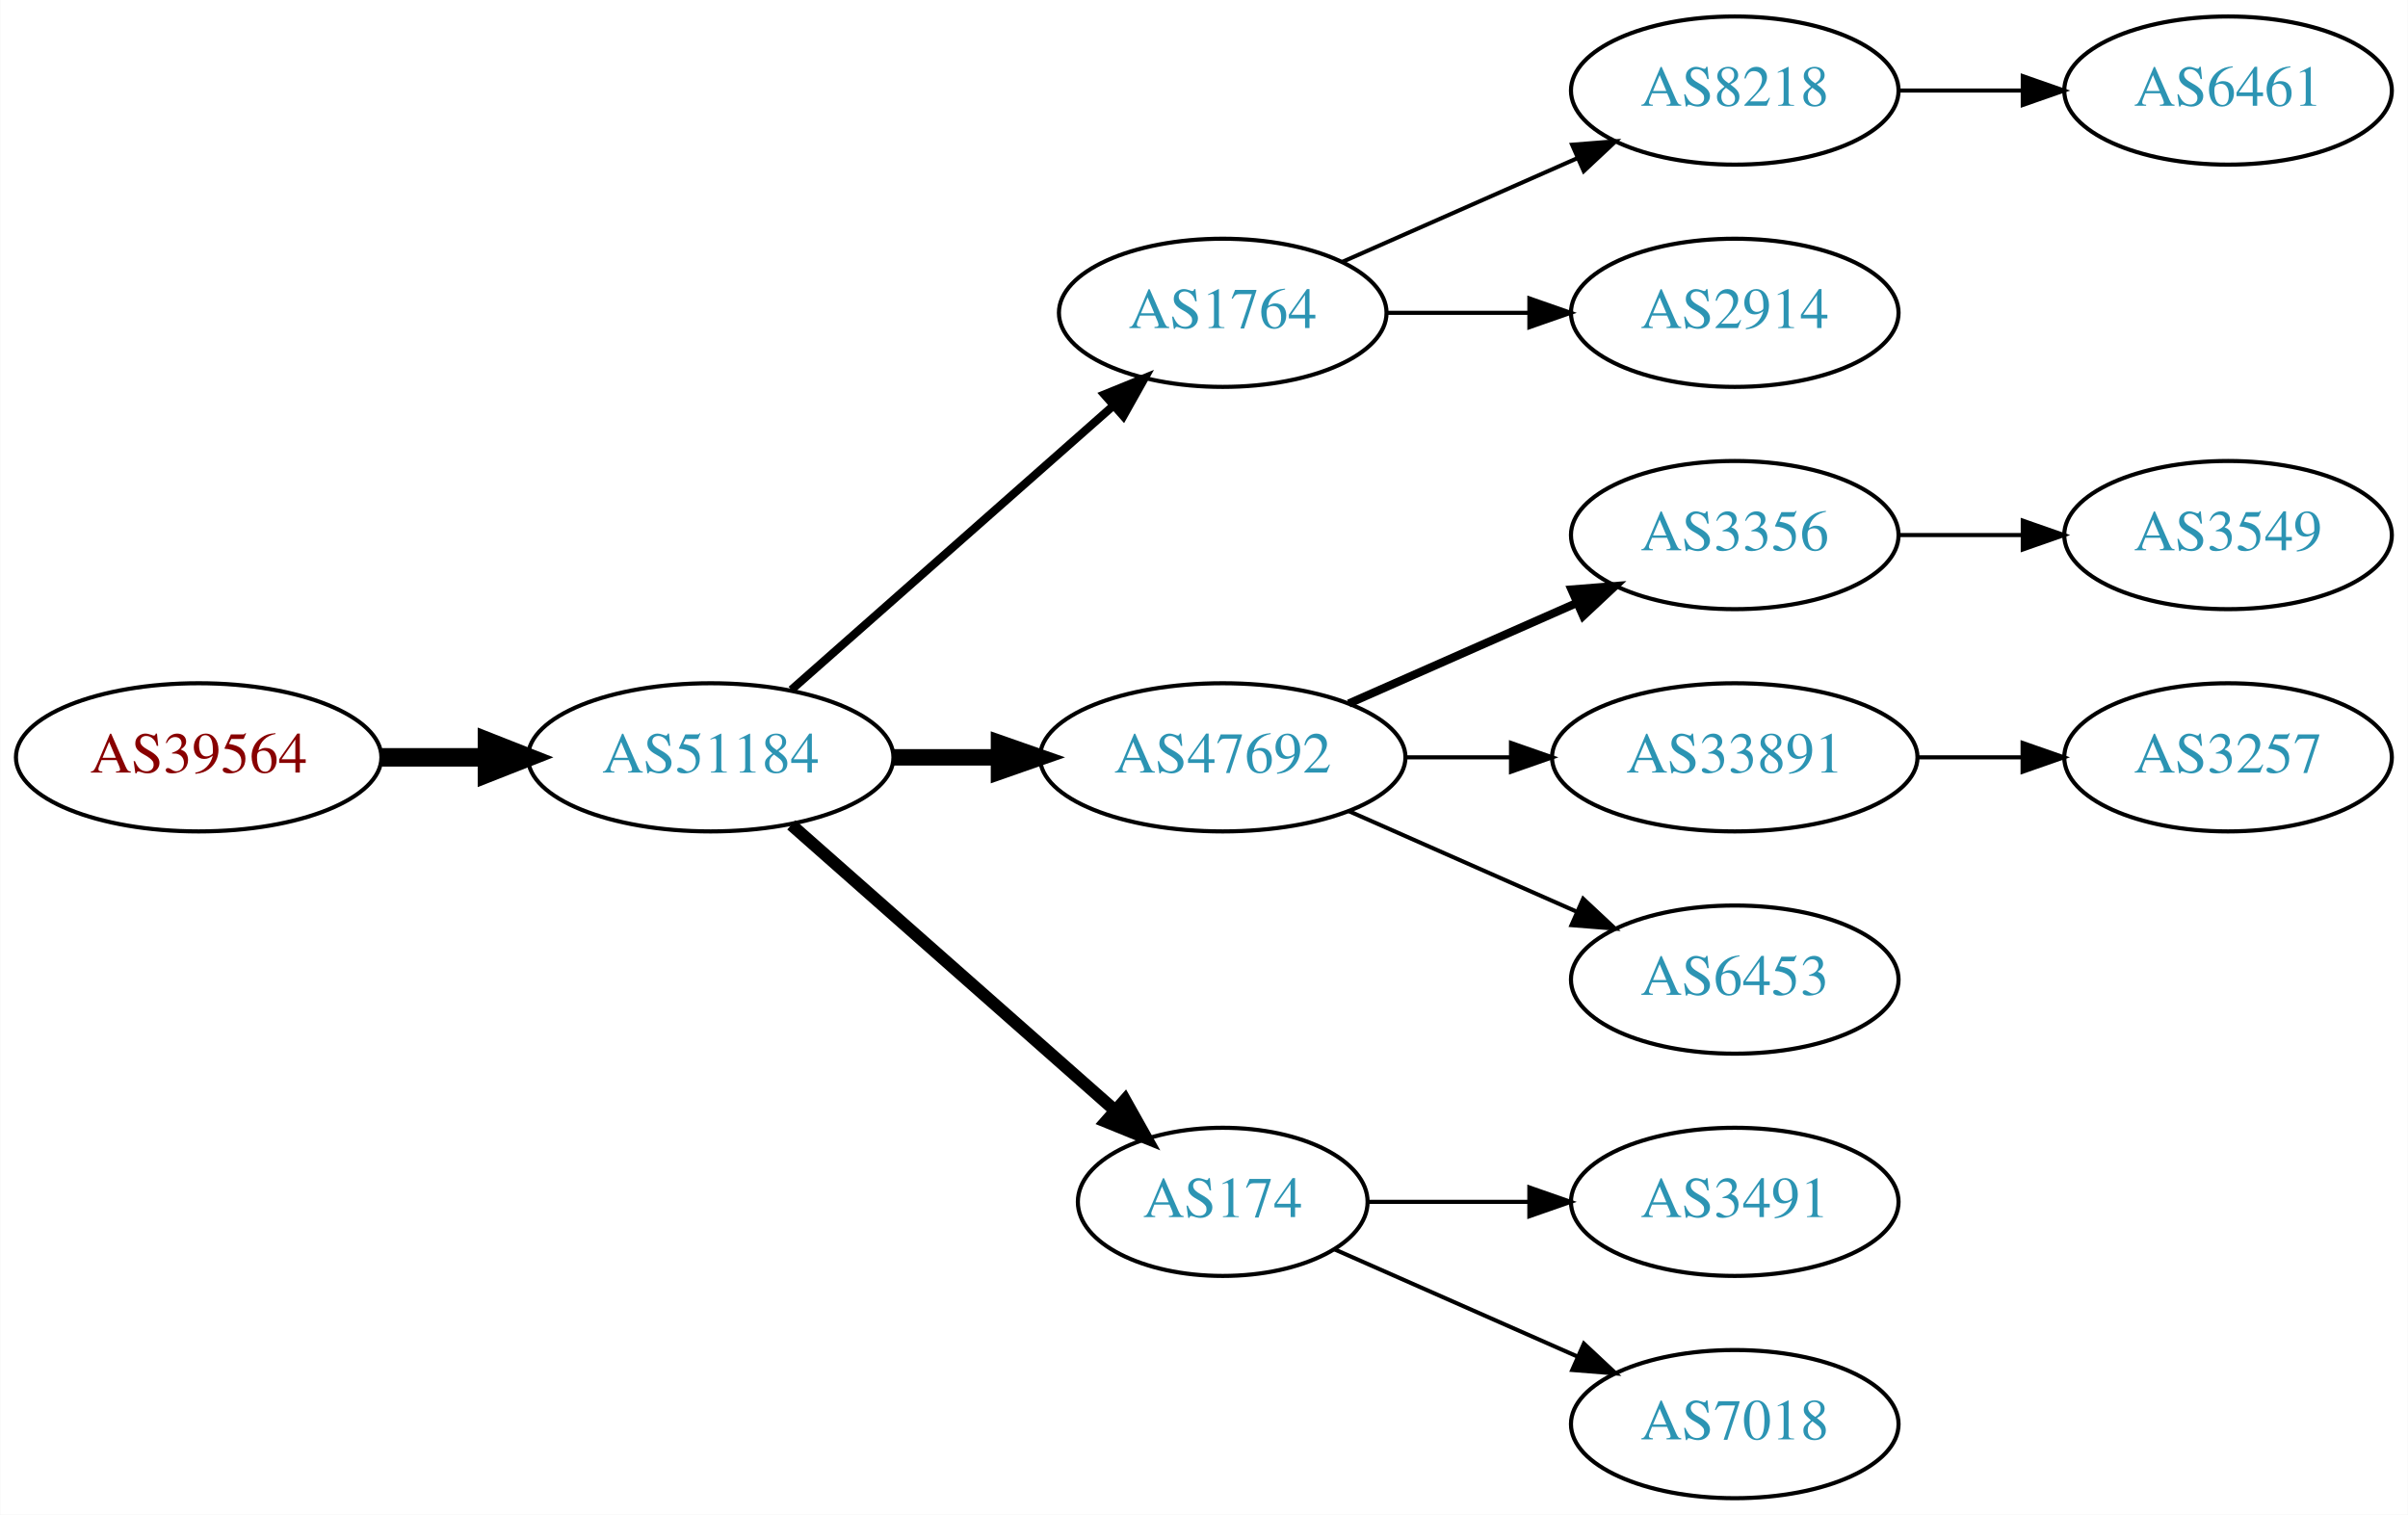
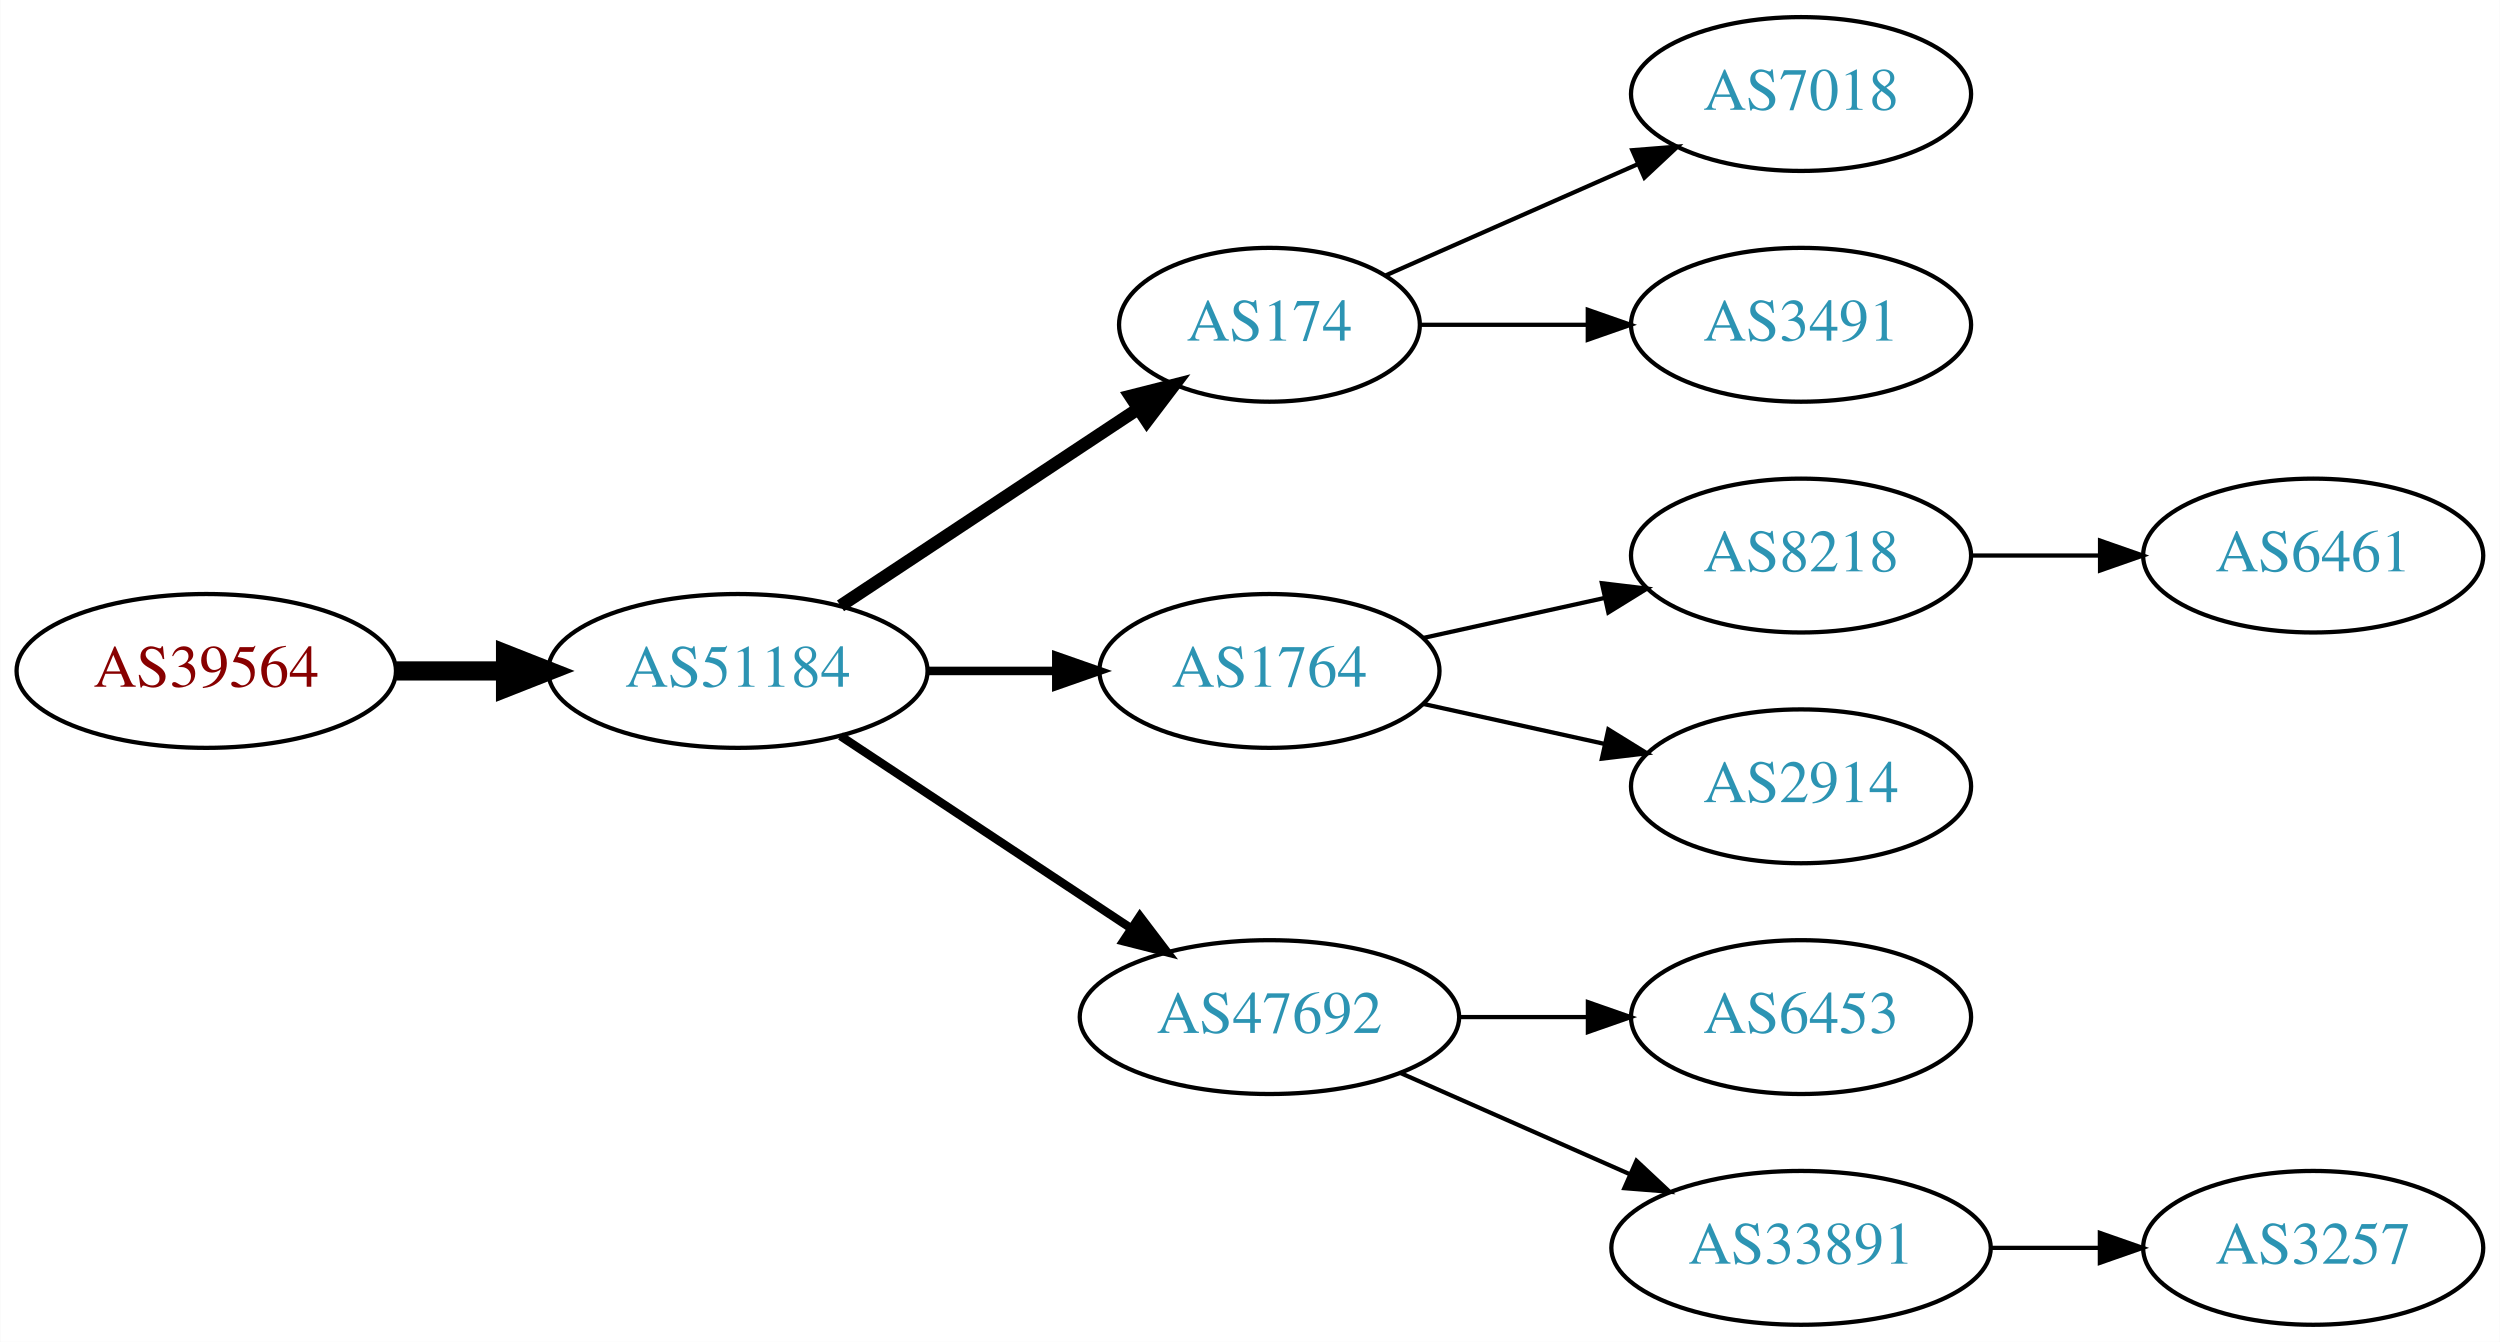
- <svg xmlns="http://www.w3.org/2000/svg" xmlns:xlink="http://www.w3.org/1999/xlink" width="585pt" height="368pt" viewBox="0.00 0.00 584.86 368.00">
-   <g id="graph0" class="graph" transform="scale(1 1) rotate(0) translate(4 364)">
-     <polygon fill="white" stroke="none" points="-4,4 -4,-364 580.862,-364 580.862,4 -4,4" />
+ <svg xmlns="http://www.w3.org/2000/svg" xmlns:xlink="http://www.w3.org/1999/xlink" width="585pt" height="314pt" viewBox="0.00 0.00 584.86 314.00">
+   <g id="graph0" class="graph" transform="scale(1 1) rotate(0) translate(4 310)">
+     <polygon fill="white" stroke="none" points="-4,4 -4,-310 580.862,-310 580.862,4 -4,4" />
    <g id="node1" class="node">
      <g id="a_node1">
        <a xlink:href="/asn/39564" xlink:title="AS39564 ~ Kernnetz Invent GmbH [AT]">
-           <ellipse fill="#ffffff" stroke="black" cx="44.196" cy="-180" rx="44.393" ry="18" />
-           <text text-anchor="middle" x="44.196" y="-176.3" font-family="Times,serif" font-size="14.00" fill="#880000">AS39564</text>
+           <ellipse fill="#ffffff" stroke="black" cx="44.196" cy="-153" rx="44.393" ry="18" />
+           <text text-anchor="middle" x="44.196" y="-149.3" font-family="Times,serif" font-size="14.00" fill="#880000">AS39564</text>
        </a>
      </g>
    </g>
    <g id="node2" class="node">
      <g id="a_node2">
        <a xlink:href="/asn/51184" xlink:title="AS51184 ~ Fonira Telekom GmbH [AT]">
-           <ellipse fill="#ffffff" stroke="black" cx="168.588" cy="-180" rx="44.393" ry="18" />
-           <text text-anchor="middle" x="168.588" y="-176.3" font-family="Times,serif" font-size="14.00" fill="#2c94b3">AS51184</text>
+           <ellipse fill="#ffffff" stroke="black" cx="168.588" cy="-153" rx="44.393" ry="18" />
+           <text text-anchor="middle" x="168.588" y="-149.3" font-family="Times,serif" font-size="14.00" fill="#2c94b3">AS51184</text>
        </a>
      </g>
    </g>
    <g id="edge1" class="edge">
-       <path fill="none" stroke="black" stroke-width="4.5" d="M88.692,-180C96.898,-180 105.569,-180 114.041,-180" />
-       <polygon fill="black" stroke="black" stroke-width="4.5" points="114.233,-183.938 124.233,-180 114.233,-176.063 114.233,-183.938" />
+       <path fill="none" stroke="black" stroke-width="4.5" d="M88.692,-153C96.898,-153 105.569,-153 114.041,-153" />
+       <polygon fill="black" stroke="black" stroke-width="4.5" points="114.233,-156.938 124.233,-153 114.233,-149.063 114.233,-156.938" />
    </g>
    <g id="node3" class="node">
      <g id="a_node3">
-         <a xlink:href="/asn/1764" xlink:title="AS1764 ~ NEXTLAYER-AS [AT]">
-           <ellipse fill="#ffffff" stroke="black" cx="292.98" cy="-288" rx="39.794" ry="18" />
-           <text text-anchor="middle" x="292.98" y="-284.3" font-family="Times,serif" font-size="14.00" fill="#2c94b3">AS1764</text>
+         <a xlink:href="/asn/174" xlink:title="AS174 ~ Cogent Communications [US]">
+           <ellipse fill="#ffffff" stroke="black" cx="292.98" cy="-234" rx="35.194" ry="18" />
+           <text text-anchor="middle" x="292.98" y="-230.3" font-family="Times,serif" font-size="14.00" fill="#2c94b3">AS174</text>
        </a>
      </g>
    </g>
    <g id="edge2" class="edge">
-       <path fill="none" stroke="black" stroke-width="2" d="M188.177,-196.403C208.994,-214.772 242.87,-244.665 266.23,-265.278" />
-       <polygon fill="black" stroke="black" stroke-width="2" points="264.202,-268.156 274.016,-272.148 268.833,-262.907 264.202,-268.156" />
+       <path fill="none" stroke="black" stroke-width="3" d="M192.609,-168.235C212.328,-181.286 240.852,-200.163 262.286,-214.348" />
+       <polygon fill="black" stroke="black" stroke-width="3" points="260.43,-217.317 270.701,-219.917 264.293,-211.479 260.43,-217.317" />
    </g>
    <g id="node4" class="node">
      <g id="a_node4">
-         <a xlink:href="/asn/47692" xlink:title="AS47692 ~ Nessus GmbH [AT]">
-           <ellipse fill="#ffffff" stroke="black" cx="292.98" cy="-180" rx="44.393" ry="18" />
-           <text text-anchor="middle" x="292.98" y="-176.3" font-family="Times,serif" font-size="14.00" fill="#2c94b3">AS47692</text>
+         <a xlink:href="/asn/1764" xlink:title="AS1764 ~ NEXTLAYER-AS [AT]">
+           <ellipse fill="#ffffff" stroke="black" cx="292.98" cy="-153" rx="39.794" ry="18" />
+           <text text-anchor="middle" x="292.98" y="-149.3" font-family="Times,serif" font-size="14.00" fill="#2c94b3">AS1764</text>
        </a>
      </g>
    </g>
    <g id="edge3" class="edge">
-       <path fill="none" stroke="black" stroke-width="4" d="M213.084,-180C221.29,-180 229.961,-180 238.434,-180" />
-       <polygon fill="black" stroke="black" stroke-width="4" points="238.625,-183.5 248.625,-180 238.625,-176.5 238.625,-183.5" />
+       <path fill="none" stroke="black" stroke-width="2" d="M213.084,-153C222.773,-153 233.11,-153 243.002,-153" />
+       <polygon fill="black" stroke="black" stroke-width="2" points="243.105,-156.5 253.105,-153 243.105,-149.5 243.105,-156.5" />
    </g>
    <g id="node5" class="node">
      <g id="a_node5">
-         <a xlink:href="/asn/174" xlink:title="AS174 ~ Cogent Communications [US]">
-           <ellipse fill="#ffffff" stroke="black" cx="292.98" cy="-72" rx="35.194" ry="18" />
-           <text text-anchor="middle" x="292.98" y="-68.3" font-family="Times,serif" font-size="14.00" fill="#2c94b3">AS174</text>
+         <a xlink:href="/asn/47692" xlink:title="AS47692 ~ Nessus GmbH [AT]">
+           <ellipse fill="#ffffff" stroke="black" cx="292.98" cy="-72" rx="44.393" ry="18" />
+           <text text-anchor="middle" x="292.98" y="-68.3" font-family="Times,serif" font-size="14.00" fill="#2c94b3">AS47692</text>
        </a>
      </g>
    </g>
    <g id="edge4" class="edge">
-       <path fill="none" stroke="black" stroke-width="3" d="M188.177,-163.597C209.114,-145.122 243.26,-114.991 266.632,-94.368" />
-       <polygon fill="black" stroke="black" stroke-width="3" points="269.228,-96.745 274.41,-87.504 264.596,-91.496 269.228,-96.745" />
+       <path fill="none" stroke="black" stroke-width="2" d="M192.609,-137.765C211.841,-125.037 239.449,-106.766 260.686,-92.711" />
+       <polygon fill="black" stroke="black" stroke-width="2" points="262.655,-95.605 269.063,-87.167 258.792,-89.767 262.655,-95.605" />
    </g>
    <g id="node6" class="node">
      <g id="a_node6">
-         <a xlink:href="/asn/8218" xlink:title="AS8218 ~ legacy Neotelecoms [FR]">
-           <ellipse fill="#ffffff" stroke="black" cx="417.373" cy="-342" rx="39.794" ry="18" />
-           <text text-anchor="middle" x="417.373" y="-338.3" font-family="Times,serif" font-size="14.00" fill="#2c94b3">AS8218</text>
+         <a xlink:href="/asn/7018" xlink:title="AS7018 ~ AT&amp;T Services, Inc. [US]">
+           <ellipse fill="#ffffff" stroke="black" cx="417.373" cy="-288" rx="39.794" ry="18" />
+           <text text-anchor="middle" x="417.373" y="-284.3" font-family="Times,serif" font-size="14.00" fill="#2c94b3">AS7018</text>
        </a>
      </g>
    </g>
    <g id="edge5" class="edge">
-       <path fill="none" stroke="black" d="M322.06,-300.389C339.008,-307.866 360.805,-317.483 379.174,-325.588" />
-       <polygon fill="black" stroke="black" points="377.862,-328.834 388.424,-329.669 380.688,-322.43 377.862,-328.834" />
+       <path fill="none" stroke="black" d="M320.237,-245.584C337.422,-253.167 360.135,-263.188 379.17,-271.586" />
+       <polygon fill="black" stroke="black" points="377.896,-274.849 388.458,-275.684 380.721,-268.445 377.896,-274.849" />
    </g>
    <g id="node7" class="node">
      <g id="a_node7">
-         <a xlink:href="/asn/2914" xlink:title="AS2914 ~ NTT America, Inc. [US]">
-           <ellipse fill="#ffffff" stroke="black" cx="417.373" cy="-288" rx="39.794" ry="18" />
-           <text text-anchor="middle" x="417.373" y="-284.3" font-family="Times,serif" font-size="14.00" fill="#2c94b3">AS2914</text>
+         <a xlink:href="/asn/3491" xlink:title="AS3491 ~ PCCW Global, Inc. [US]">
+           <ellipse fill="#ffffff" stroke="black" cx="417.373" cy="-234" rx="39.794" ry="18" />
+           <text text-anchor="middle" x="417.373" y="-230.3" font-family="Times,serif" font-size="14.00" fill="#2c94b3">AS3491</text>
        </a>
      </g>
    </g>
    <g id="edge6" class="edge">
-       <path fill="none" stroke="black" d="M332.706,-288C343.644,-288 355.695,-288 367.161,-288" />
-       <polygon fill="black" stroke="black" points="367.479,-291.5 377.479,-288 367.479,-284.5 367.479,-291.5" />
+       <path fill="none" stroke="black" d="M328.399,-234C340.45,-234 354.226,-234 367.244,-234" />
+       <polygon fill="black" stroke="black" points="367.474,-237.5 377.473,-234 367.473,-230.5 367.474,-237.5" />
+     </g>
+     <g id="node8" class="node">
+       <g id="a_node8">
+         <a xlink:href="/asn/8218" xlink:title="AS8218 ~ legacy Neotelecoms [FR]">
+           <ellipse fill="#ffffff" stroke="black" cx="417.373" cy="-180" rx="39.794" ry="18" />
+           <text text-anchor="middle" x="417.373" y="-176.3" font-family="Times,serif" font-size="14.00" fill="#2c94b3">AS8218</text>
+         </a>
+       </g>
+     </g>
+     <g id="edge7" class="edge">
+       <path fill="none" stroke="black" d="M329.053,-160.737C342.24,-163.646 357.42,-166.995 371.386,-170.076" />
+       <polygon fill="black" stroke="black" points="370.776,-173.525 381.295,-172.262 372.284,-166.69 370.776,-173.525" />
    </g>
    <g id="node9" class="node">
      <g id="a_node9">
-         <a xlink:href="/asn/3356" xlink:title="AS3356 ~ Level 3 Parent, LLC [US]">
-           <ellipse fill="#ffffff" stroke="black" cx="417.373" cy="-234" rx="39.794" ry="18" />
-           <text text-anchor="middle" x="417.373" y="-230.3" font-family="Times,serif" font-size="14.00" fill="#2c94b3">AS3356</text>
+         <a xlink:href="/asn/2914" xlink:title="AS2914 ~ NTT America, Inc. [US]">
+           <ellipse fill="#ffffff" stroke="black" cx="417.373" cy="-126" rx="39.794" ry="18" />
+           <text text-anchor="middle" x="417.373" y="-122.3" font-family="Times,serif" font-size="14.00" fill="#2c94b3">AS2914</text>
        </a>
      </g>
    </g>
    <g id="edge8" class="edge">
-       <path fill="none" stroke="black" stroke-width="2" d="M323.608,-193.072C340.203,-200.393 361.062,-209.597 378.795,-217.421" />
-       <polygon fill="black" stroke="black" stroke-width="2" points="377.717,-220.77 388.279,-221.605 380.543,-214.366 377.717,-220.77" />
+       <path fill="none" stroke="black" d="M329.053,-145.263C342.24,-142.354 357.42,-139.005 371.386,-135.924" />
+       <polygon fill="black" stroke="black" points="372.284,-139.31 381.295,-133.738 370.776,-132.475 372.284,-139.31" />
+     </g>
+     <g id="node11" class="node">
+       <g id="a_node11">
+         <a xlink:href="/asn/6453" xlink:title="AS6453 ~ TATA COMMUNICATIONS (AMERICA) INC [US]">
+           <ellipse fill="#ffffff" stroke="black" cx="417.373" cy="-72" rx="39.794" ry="18" />
+           <text text-anchor="middle" x="417.373" y="-68.3" font-family="Times,serif" font-size="14.00" fill="#2c94b3">AS6453</text>
+         </a>
+       </g>
+     </g>
+     <g id="edge10" class="edge">
+       <path fill="none" stroke="black" d="M337.476,-72C347.165,-72 357.502,-72 367.394,-72" />
+       <polygon fill="black" stroke="black" points="367.497,-75.5 377.497,-72 367.497,-68.5 367.497,-75.5" />
+     </g>
+     <g id="node12" class="node">
+       <g id="a_node12">
+         <a xlink:href="/asn/33891" xlink:title="AS33891 ~ CORE-BACKBONE GMBH GLOBAL NETWORK [DE]">
+           <ellipse fill="#ffffff" stroke="black" cx="417.373" cy="-18" rx="44.393" ry="18" />
+           <text text-anchor="middle" x="417.373" y="-14.3" font-family="Times,serif" font-size="14.00" fill="#2c94b3">AS33891</text>
+         </a>
+       </g>
+     </g>
+     <g id="edge11" class="edge">
+       <path fill="none" stroke="black" d="M323.608,-58.928C339.725,-51.817 359.865,-42.931 377.257,-35.258" />
+       <polygon fill="black" stroke="black" points="378.857,-38.377 386.593,-31.139 376.032,-31.973 378.857,-38.377" />
    </g>
    <g id="node10" class="node">
      <g id="a_node10">
-         <a xlink:href="/asn/33891" xlink:title="AS33891 ~ CORE-BACKBONE GMBH GLOBAL NETWORK [DE]">
-           <ellipse fill="#ffffff" stroke="black" cx="417.373" cy="-180" rx="44.393" ry="18" />
-           <text text-anchor="middle" x="417.373" y="-176.3" font-family="Times,serif" font-size="14.00" fill="#2c94b3">AS33891</text>
+         <a xlink:href="/asn/6461" xlink:title="AS6461 ~ Zayo Bandwidth [US]">
+           <ellipse fill="#ffffff" stroke="black" cx="537.215" cy="-180" rx="39.794" ry="18" />
+           <text text-anchor="middle" x="537.215" y="-176.3" font-family="Times,serif" font-size="14.00" fill="#2c94b3">AS6461</text>
        </a>
      </g>
    </g>
    <g id="edge9" class="edge">
-       <path fill="none" stroke="black" d="M337.476,-180C345.682,-180 354.353,-180 362.826,-180" />
-       <polygon fill="black" stroke="black" points="363.017,-183.5 373.017,-180 363.017,-176.5 363.017,-183.5" />
-     </g>
-     <g id="node11" class="node">
-       <g id="a_node11">
-         <a xlink:href="/asn/6453" xlink:title="AS6453 ~ TATA COMMUNICATIONS (AMERICA) INC [US]">
-           <ellipse fill="#ffffff" stroke="black" cx="417.373" cy="-126" rx="39.794" ry="18" />
-           <text text-anchor="middle" x="417.373" y="-122.3" font-family="Times,serif" font-size="14.00" fill="#2c94b3">AS6453</text>
-         </a>
-       </g>
-     </g>
-     <g id="edge10" class="edge">
-       <path fill="none" stroke="black" d="M323.608,-166.928C340.203,-159.607 361.062,-150.403 378.795,-142.579" />
-       <polygon fill="black" stroke="black" points="380.543,-145.634 388.279,-138.395 377.717,-139.23 380.543,-145.634" />
-     </g>
-     <g id="node14" class="node">
-       <g id="a_node14">
-         <a xlink:href="/asn/3491" xlink:title="AS3491 ~ PCCW Global, Inc. [US]">
-           <ellipse fill="#ffffff" stroke="black" cx="417.373" cy="-72" rx="39.794" ry="18" />
-           <text text-anchor="middle" x="417.373" y="-68.3" font-family="Times,serif" font-size="14.00" fill="#2c94b3">AS3491</text>
-         </a>
-       </g>
-     </g>
-     <g id="edge13" class="edge">
-       <path fill="none" stroke="black" d="M328.399,-72C340.45,-72 354.226,-72 367.244,-72" />
-       <polygon fill="black" stroke="black" points="367.474,-75.5 377.473,-72 367.473,-68.5 367.474,-75.5" />
-     </g>
-     <g id="node15" class="node">
-       <g id="a_node15">
-         <a xlink:href="/asn/7018" xlink:title="AS7018 ~ AT&amp;T Services, Inc. [US]">
-           <ellipse fill="#ffffff" stroke="black" cx="417.373" cy="-18" rx="39.794" ry="18" />
-           <text text-anchor="middle" x="417.373" y="-14.3" font-family="Times,serif" font-size="14.00" fill="#2c94b3">AS7018</text>
-         </a>
-       </g>
-     </g>
-     <g id="edge14" class="edge">
-       <path fill="none" stroke="black" d="M320.237,-60.416C337.422,-52.834 360.135,-42.812 379.17,-34.414" />
-       <polygon fill="black" stroke="black" points="380.721,-37.555 388.458,-30.316 377.896,-31.151 380.721,-37.555" />
-     </g>
-     <g id="node8" class="node">
-       <g id="a_node8">
-         <a xlink:href="/asn/6461" xlink:title="AS6461 ~ Zayo Bandwidth [US]">
-           <ellipse fill="#ffffff" stroke="black" cx="537.215" cy="-342" rx="39.794" ry="18" />
-           <text text-anchor="middle" x="537.215" y="-338.3" font-family="Times,serif" font-size="14.00" fill="#2c94b3">AS6461</text>
-         </a>
-       </g>
-     </g>
-     <g id="edge7" class="edge">
-       <path fill="none" stroke="black" d="M457.285,-342C466.839,-342 477.188,-342 487.151,-342" />
-       <polygon fill="black" stroke="black" points="487.343,-345.5 497.343,-342 487.343,-338.5 487.343,-345.5" />
-     </g>
-     <g id="node12" class="node">
-       <g id="a_node12">
-         <a xlink:href="/asn/3549" xlink:title="AS3549 ~ Level 3 Parent, LLC [US]">
-           <ellipse fill="#ffffff" stroke="black" cx="537.215" cy="-234" rx="39.794" ry="18" />
-           <text text-anchor="middle" x="537.215" y="-230.3" font-family="Times,serif" font-size="14.00" fill="#2c94b3">AS3549</text>
-         </a>
-       </g>
-     </g>
-     <g id="edge11" class="edge">
-       <path fill="none" stroke="black" d="M457.285,-234C466.839,-234 477.188,-234 487.151,-234" />
-       <polygon fill="black" stroke="black" points="487.343,-237.5 497.343,-234 487.343,-230.5 487.343,-237.5" />
+       <path fill="none" stroke="black" d="M457.285,-180C466.839,-180 477.188,-180 487.151,-180" />
+       <polygon fill="black" stroke="black" points="487.343,-183.5 497.343,-180 487.343,-176.5 487.343,-183.5" />
    </g>
    <g id="node13" class="node">
      <g id="a_node13">
        <a xlink:href="/asn/3257" xlink:title="AS3257 ~ GTT [DE]">
-           <ellipse fill="#ffffff" stroke="black" cx="537.215" cy="-180" rx="39.794" ry="18" />
-           <text text-anchor="middle" x="537.215" y="-176.3" font-family="Times,serif" font-size="14.00" fill="#2c94b3">AS3257</text>
+           <ellipse fill="#ffffff" stroke="black" cx="537.215" cy="-18" rx="39.794" ry="18" />
+           <text text-anchor="middle" x="537.215" y="-14.3" font-family="Times,serif" font-size="14.00" fill="#2c94b3">AS3257</text>
        </a>
      </g>
    </g>
    <g id="edge12" class="edge">
-       <path fill="none" stroke="black" d="M461.584,-180C469.896,-180 478.659,-180 487.141,-180" />
-       <polygon fill="black" stroke="black" points="487.3,-183.5 497.3,-180 487.3,-176.5 487.3,-183.5" />
+       <path fill="none" stroke="black" d="M461.584,-18C469.896,-18 478.659,-18 487.141,-18" />
+       <polygon fill="black" stroke="black" points="487.3,-21.5 497.3,-18 487.3,-14.5 487.3,-21.5" />
    </g>
  </g>
</svg>
